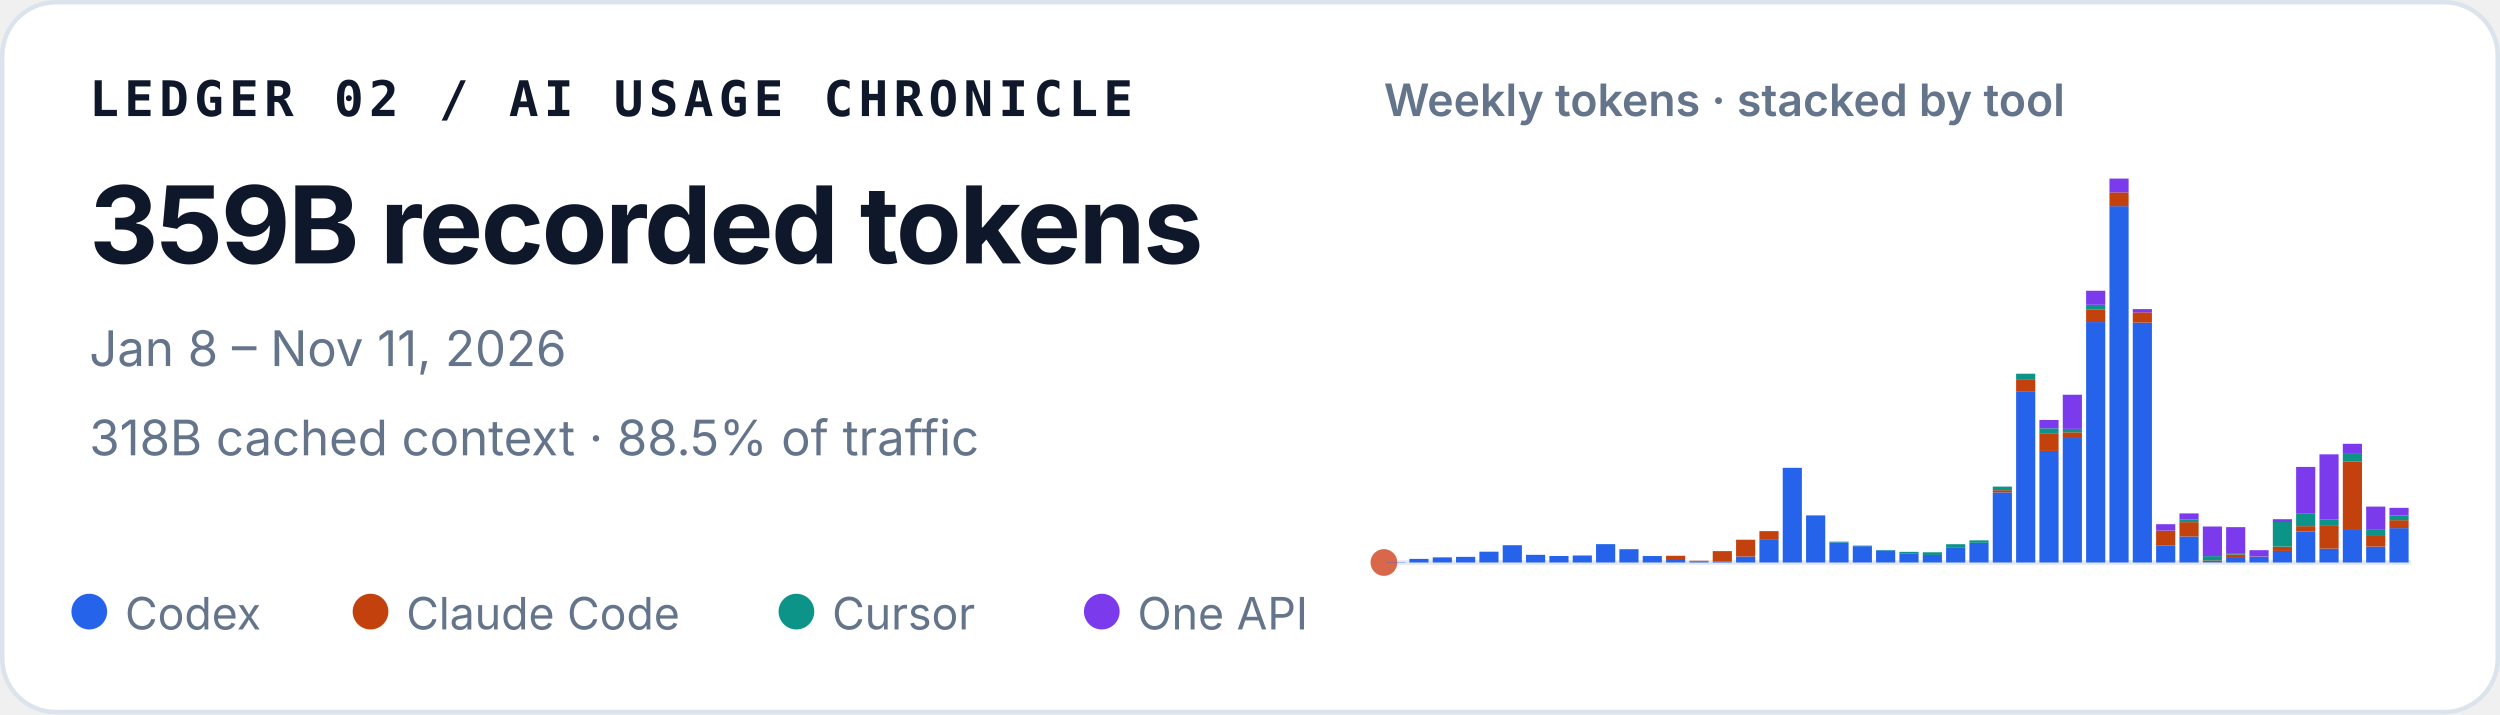
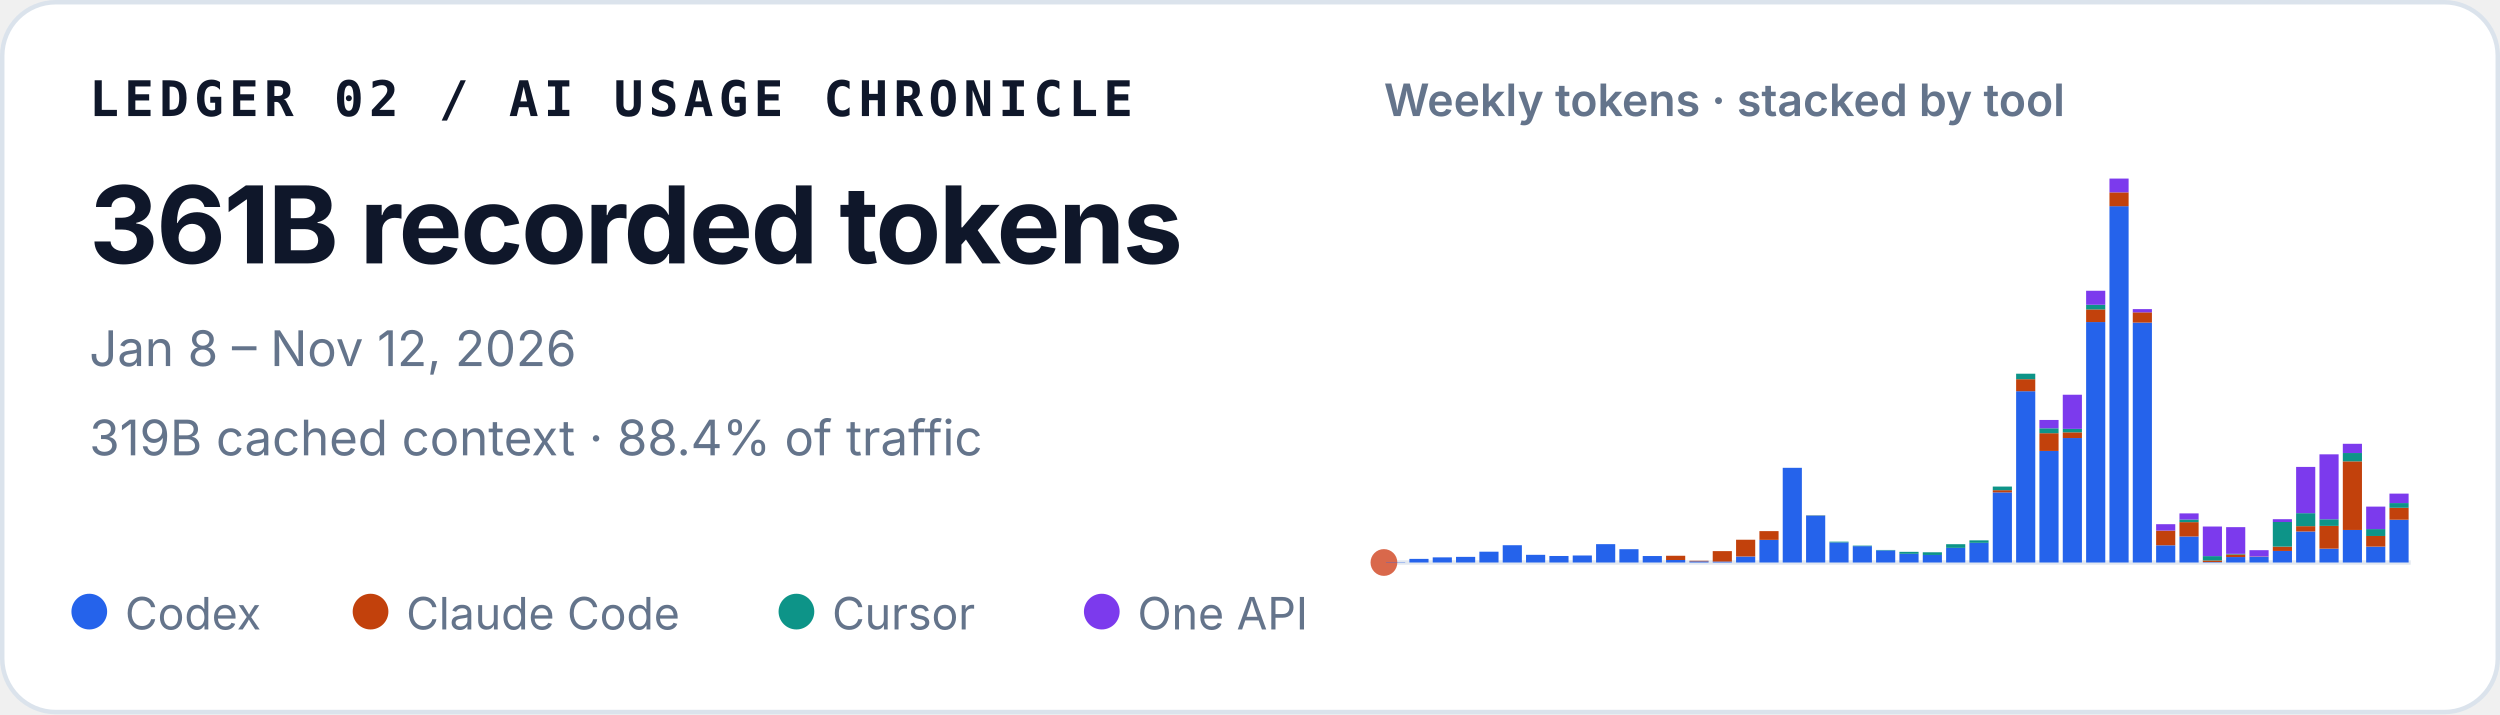
<svg xmlns="http://www.w3.org/2000/svg" width="560" height="160" viewBox="0 0 560 160" role="img" aria-labelledby="title desc">
  <style>
    text { font-family: ui-sans-serif, -apple-system, BlinkMacSystemFont, "Segoe UI", sans-serif; fill: #0f172a; }
    .identity { font-family: ui-monospace, SFMono-Regular, Menlo, Consolas, monospace; font-size: 11px; font-weight: 700; letter-spacing: .11em; }
    .total { font-size: 24px; font-weight: 720; letter-spacing: -.02em; }
    .meta { font-size: 11px; fill: #64748b; }
    .chart-title { font-size: 10px; font-weight: 600; fill: #64748b; }
    .legend { font-size: 10px; fill: #64748b; }
  </style>
  <rect x=".5" y=".5" width="559" height="159" rx="12" fill="#ffffff" stroke="#dbe3ec" />
  <text x="20" y="26" class="identity">LEDGER 02 / AI USAGE CHRONICLE</text>
-   <text x="20" y="59" class="total">359B recorded tokens</text>
-   <text x="20" y="82" class="meta">Jan 8 – Nov 11, 2026</text>
-   <text x="20" y="102" class="meta">318B cached context · 88.5% of traffic</text>
+   <text x="20" y="59" class="total">361B recorded tokens</text>
+   <text x="20" y="82" class="meta">Jan 8 – Nov 12, 2026</text>
+   <text x="20" y="102" class="meta">319B cached context · 88.4% of traffic</text>
  <text x="310" y="26" class="chart-title">Weekly tokens · stacked by tool</text>
  <line x1="310" y1="126" x2="540" y2="126" stroke="#e2e8f0" />
  <circle cx="310" cy="126" r="3" fill="#D9684B" aria-hidden="true" />
  <g aria-label="Weekly token volume, stacked by tool">
    <rect x="310.47" y="125.93" width="4.29" height="0.07" fill="#2563eb" />
    <rect x="315.70" y="125.19" width="4.29" height="0.81" fill="#2563eb" />
    <rect x="320.93" y="124.85" width="4.29" height="1.15" fill="#2563eb" />
    <rect x="326.15" y="124.74" width="4.29" height="1.26" fill="#2563eb" />
    <rect x="331.38" y="123.58" width="4.29" height="2.42" fill="#2563eb" />
    <rect x="336.61" y="122.13" width="4.29" height="3.87" fill="#2563eb" />
    <rect x="341.83" y="124.28" width="4.29" height="1.72" fill="#2563eb" />
    <rect x="347.06" y="124.54" width="4.29" height="1.46" fill="#2563eb" />
    <rect x="352.29" y="124.43" width="4.29" height="1.57" fill="#2563eb" />
    <rect x="357.52" y="121.89" width="4.29" height="4.11" fill="#2563eb" />
    <rect x="362.74" y="123.02" width="4.29" height="2.98" fill="#2563eb" />
    <rect x="367.97" y="124.55" width="4.29" height="1.45" fill="#2563eb" />
    <rect x="373.20" y="125.44" width="4.29" height="0.56" fill="#2563eb" />
    <rect x="373.20" y="124.49" width="4.29" height="0.95" fill="#c2410c" />
    <rect x="378.43" y="125.74" width="4.29" height="0.26" fill="#2563eb" />
    <rect x="378.43" y="125.61" width="4.29" height="0.13" fill="#c2410c" />
    <rect x="383.65" y="125.78" width="4.29" height="0.22" fill="#2563eb" />
    <rect x="383.65" y="123.45" width="4.29" height="2.33" fill="#c2410c" />
    <rect x="388.88" y="124.66" width="4.29" height="1.34" fill="#2563eb" />
    <rect x="388.88" y="120.90" width="4.29" height="3.75" fill="#c2410c" />
    <rect x="394.11" y="120.93" width="4.29" height="5.07" fill="#2563eb" />
    <rect x="394.11" y="118.97" width="4.29" height="1.96" fill="#c2410c" />
    <rect x="399.33" y="104.79" width="4.29" height="21.21" fill="#2563eb" />
    <rect x="404.56" y="115.49" width="4.29" height="10.51" fill="#2563eb" />
    <rect x="404.56" y="115.47" width="4.29" height="0.03" fill="#c2410c" />
    <rect x="404.56" y="115.41" width="4.29" height="0.05" fill="#0d9488" />
    <rect x="409.79" y="121.50" width="4.29" height="4.50" fill="#2563eb" />
    <rect x="409.79" y="121.33" width="4.29" height="0.17" fill="#0d9488" />
    <rect x="415.02" y="122.34" width="4.29" height="3.66" fill="#2563eb" />
    <rect x="415.02" y="122.22" width="4.29" height="0.12" fill="#0d9488" />
    <rect x="420.24" y="123.29" width="4.29" height="2.71" fill="#2563eb" />
    <rect x="420.24" y="123.19" width="4.29" height="0.10" fill="#0d9488" />
    <rect x="425.47" y="124.05" width="4.29" height="1.95" fill="#2563eb" />
    <rect x="425.47" y="123.61" width="4.29" height="0.44" fill="#0d9488" />
    <rect x="430.70" y="124.31" width="4.29" height="1.69" fill="#2563eb" />
    <rect x="430.70" y="124.31" width="4.29" height="0.00" fill="#c2410c" />
    <rect x="430.70" y="123.71" width="4.29" height="0.60" fill="#0d9488" />
    <rect x="435.93" y="122.72" width="4.29" height="3.28" fill="#2563eb" />
    <rect x="435.93" y="121.90" width="4.29" height="0.82" fill="#0d9488" />
    <rect x="441.15" y="121.59" width="4.29" height="4.41" fill="#2563eb" />
    <rect x="441.15" y="121.04" width="4.29" height="0.55" fill="#0d9488" />
    <rect x="446.38" y="110.29" width="4.29" height="15.71" fill="#2563eb" />
    <rect x="446.38" y="109.80" width="4.29" height="0.49" fill="#c2410c" />
    <rect x="446.38" y="108.99" width="4.29" height="0.81" fill="#0d9488" />
    <rect x="446.38" y="108.99" width="4.29" height="0.00" fill="#7c3aed" />
    <rect x="451.61" y="87.63" width="4.29" height="38.37" fill="#2563eb" />
    <rect x="451.61" y="84.94" width="4.29" height="2.69" fill="#c2410c" />
    <rect x="451.61" y="83.71" width="4.29" height="1.23" fill="#0d9488" />
    <rect x="456.83" y="101.02" width="4.29" height="24.98" fill="#2563eb" />
    <rect x="456.83" y="97.04" width="4.29" height="3.97" fill="#c2410c" />
    <rect x="456.83" y="95.94" width="4.29" height="1.10" fill="#0d9488" />
    <rect x="456.83" y="94.07" width="4.29" height="1.87" fill="#7c3aed" />
    <rect x="462.06" y="98.12" width="4.29" height="27.88" fill="#2563eb" />
    <rect x="462.06" y="96.84" width="4.29" height="1.28" fill="#c2410c" />
    <rect x="462.06" y="96.07" width="4.29" height="0.77" fill="#0d9488" />
    <rect x="462.06" y="88.42" width="4.29" height="7.65" fill="#7c3aed" />
    <rect x="467.29" y="72.14" width="4.29" height="53.86" fill="#2563eb" />
    <rect x="467.29" y="69.30" width="4.29" height="2.84" fill="#c2410c" />
    <rect x="467.29" y="68.27" width="4.29" height="1.04" fill="#0d9488" />
    <rect x="467.29" y="65.13" width="4.29" height="3.14" fill="#7c3aed" />
    <rect x="472.52" y="46.18" width="4.29" height="79.82" fill="#2563eb" />
    <rect x="472.52" y="43.09" width="4.29" height="3.10" fill="#c2410c" />
    <rect x="472.52" y="40.00" width="4.29" height="3.09" fill="#7c3aed" />
    <rect x="477.74" y="72.26" width="4.29" height="53.74" fill="#2563eb" />
    <rect x="477.74" y="69.96" width="4.29" height="2.30" fill="#c2410c" />
    <rect x="477.74" y="69.24" width="4.29" height="0.73" fill="#7c3aed" />
    <rect x="482.97" y="122.15" width="4.29" height="3.85" fill="#2563eb" />
    <rect x="482.97" y="118.85" width="4.29" height="3.29" fill="#c2410c" />
    <rect x="482.97" y="117.42" width="4.29" height="1.43" fill="#7c3aed" />
    <rect x="488.20" y="120.17" width="4.29" height="5.83" fill="#2563eb" />
    <rect x="488.20" y="116.96" width="4.29" height="3.21" fill="#c2410c" />
    <rect x="488.20" y="116.37" width="4.29" height="0.59" fill="#0d9488" />
    <rect x="488.20" y="115.00" width="4.29" height="1.38" fill="#7c3aed" />
    <rect x="493.43" y="125.90" width="4.29" height="0.10" fill="#2563eb" />
    <rect x="493.43" y="125.54" width="4.29" height="0.36" fill="#c2410c" />
    <rect x="493.43" y="124.57" width="4.29" height="0.97" fill="#0d9488" />
    <rect x="493.43" y="117.94" width="4.29" height="6.63" fill="#7c3aed" />
    <rect x="498.65" y="124.78" width="4.29" height="1.22" fill="#2563eb" />
    <rect x="498.65" y="124.20" width="4.29" height="0.58" fill="#c2410c" />
    <rect x="498.65" y="124.06" width="4.29" height="0.14" fill="#0d9488" />
    <rect x="498.65" y="118.08" width="4.29" height="5.98" fill="#7c3aed" />
    <rect x="503.88" y="124.70" width="4.29" height="1.30" fill="#2563eb" />
    <rect x="503.88" y="124.64" width="4.29" height="0.06" fill="#c2410c" />
    <rect x="503.88" y="123.24" width="4.29" height="1.40" fill="#7c3aed" />
    <rect x="509.11" y="123.41" width="4.29" height="2.59" fill="#2563eb" />
    <rect x="509.11" y="122.44" width="4.29" height="0.97" fill="#c2410c" />
    <rect x="509.11" y="116.93" width="4.29" height="5.51" fill="#0d9488" />
    <rect x="509.11" y="116.30" width="4.29" height="0.63" fill="#7c3aed" />
    <rect x="514.33" y="119.05" width="4.29" height="6.95" fill="#2563eb" />
    <rect x="514.33" y="117.86" width="4.29" height="1.19" fill="#c2410c" />
    <rect x="514.33" y="114.95" width="4.29" height="2.91" fill="#0d9488" />
    <rect x="514.33" y="104.59" width="4.29" height="10.36" fill="#7c3aed" />
    <rect x="519.56" y="122.91" width="4.29" height="3.09" fill="#2563eb" />
    <rect x="519.56" y="117.80" width="4.29" height="5.10" fill="#c2410c" />
    <rect x="519.56" y="116.32" width="4.29" height="1.48" fill="#0d9488" />
    <rect x="519.56" y="101.77" width="4.29" height="14.55" fill="#7c3aed" />
    <rect x="524.79" y="118.71" width="4.29" height="7.29" fill="#2563eb" />
    <rect x="524.79" y="103.34" width="4.29" height="15.37" fill="#c2410c" />
    <rect x="524.79" y="101.48" width="4.29" height="1.86" fill="#0d9488" />
    <rect x="524.79" y="99.41" width="4.29" height="2.06" fill="#7c3aed" />
    <rect x="530.02" y="122.45" width="4.29" height="3.55" fill="#2563eb" />
    <rect x="530.02" y="120.06" width="4.29" height="2.38" fill="#c2410c" />
    <rect x="530.02" y="118.52" width="4.29" height="1.54" fill="#0d9488" />
    <rect x="530.02" y="113.48" width="4.29" height="5.04" fill="#7c3aed" />
-     <rect x="535.24" y="118.30" width="4.29" height="7.70" fill="#2563eb" />
-     <rect x="535.24" y="116.52" width="4.29" height="1.78" fill="#c2410c" />
-     <rect x="535.24" y="115.47" width="4.29" height="1.05" fill="#0d9488" />
-     <rect x="535.24" y="113.76" width="4.29" height="1.72" fill="#7c3aed" />
+     <rect x="535.24" y="116.42" width="4.29" height="9.58" fill="#2563eb" />
+     <rect x="535.24" y="113.73" width="4.29" height="2.69" fill="#c2410c" />
+     <rect x="535.24" y="112.69" width="4.29" height="1.05" fill="#0d9488" />
+     <rect x="535.24" y="110.57" width="4.29" height="2.11" fill="#7c3aed" />
  </g>
  <circle cx="20" cy="137" r="4" fill="#2563eb" />
  <text x="28" y="141" class="legend">Codex</text>
  <circle cx="83" cy="137" r="4" fill="#c2410c" />
  <text x="91" y="141" class="legend">Claude Code</text>
  <circle cx="178.4" cy="137" r="4" fill="#0d9488" />
  <text x="186.4" y="141" class="legend">Cursor</text>
  <circle cx="246.8" cy="137" r="4" fill="#7c3aed" />
  <text x="254.8" y="141" class="legend">One API</text>
</svg>
